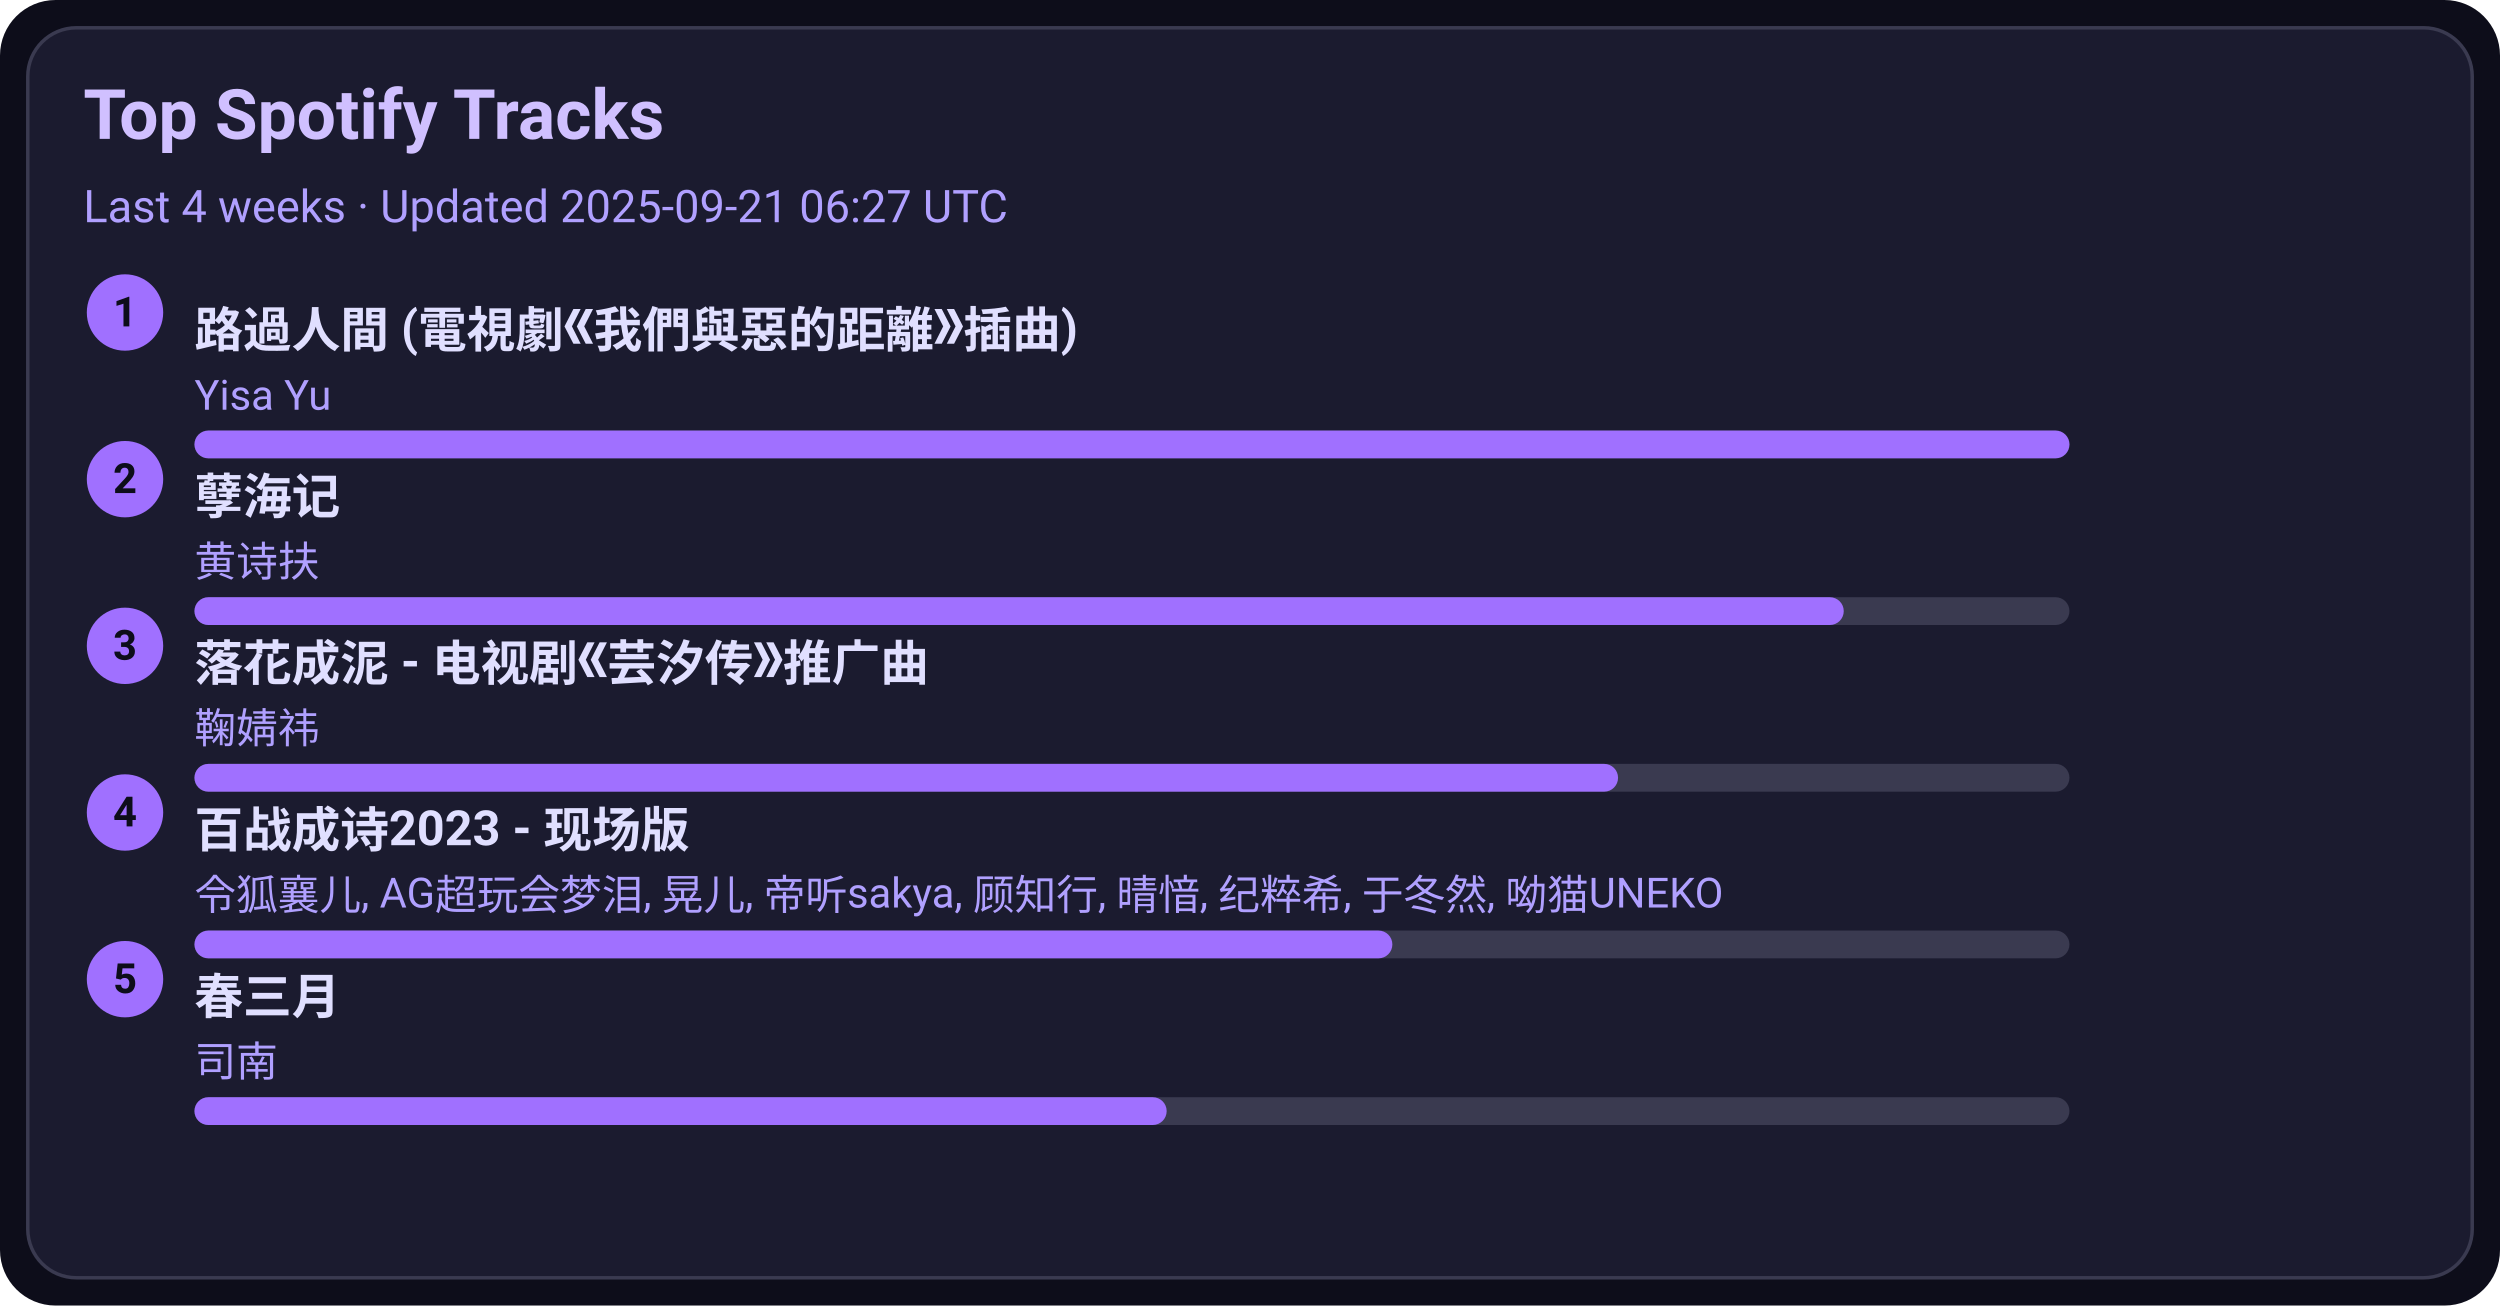
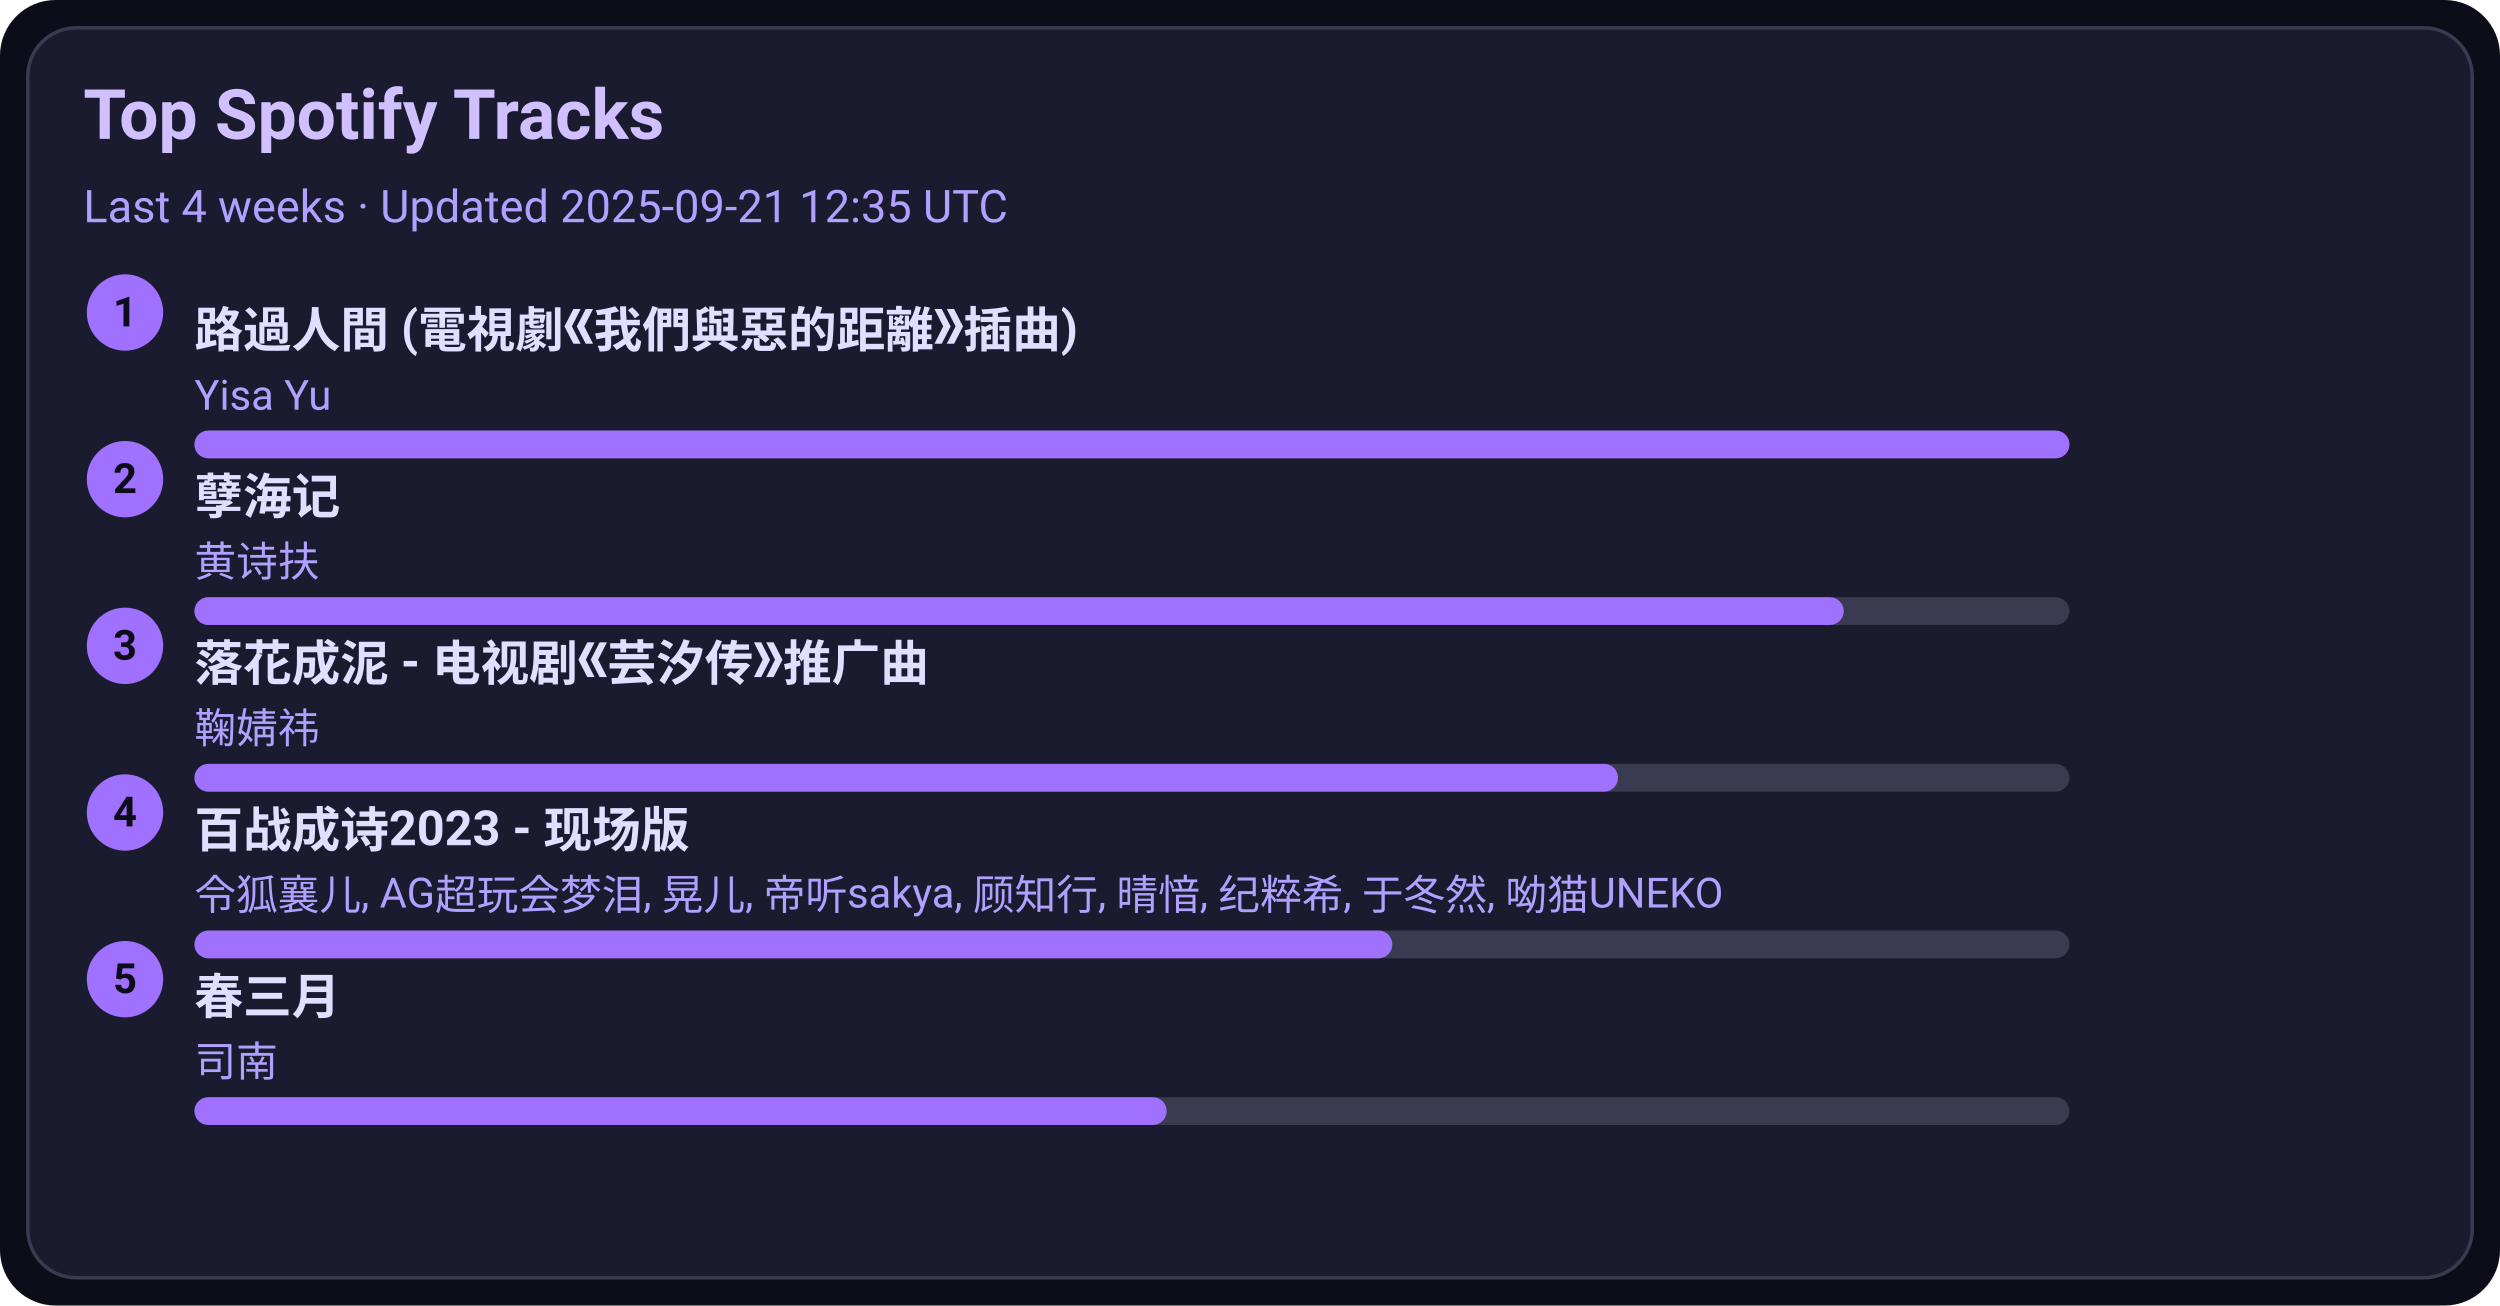
<svg xmlns="http://www.w3.org/2000/svg" width="720" height="376" viewBox="0 0 720 376">
  <style>text{font-family:-apple-system,BlinkMacSystemFont,Segoe UI,Roboto,Ubuntu,Helvetica Neue,Arial,Noto Sans,sans-serif}</style>
  <rect width="720" height="376" rx="16" fill="#0d0d1a" />
  <rect x="8" y="8" width="704" height="360" rx="14" fill="#1b1b2f" stroke="#3a3a50" />
  <text x="24" y="40" font-size="20" fill="#d0c0ff" font-weight="600">Top Spotify Tracks</text>
-   <text x="24" y="64" font-size="13" fill="#b0a0ff">Last 4 weeks · Updated 2025-09-21 06:27 UTC</text>
+   <text x="24" y="64" font-size="13" fill="#b0a0ff">Last 4 weeks · Updated 2025-09-21 12:35 UTC</text>
  <circle cx="36" cy="90" r="11" fill="#a070ff" />
  <text x="36" y="94" text-anchor="middle" font-size="12" fill="#0d0d1a" font-weight="700">1</text>
  <a href="https://open.spotify.com/track/1ZSleGniKMWNrWvK5cGALO" target="_blank" rel="noopener noreferrer">
    <text x="56" y="100" font-size="14" fill="#e0dfff" font-weight="600">路過人間 (電視劇《我們與惡的距離》插曲)</text>
  </a>
  <text x="56" y="118" font-size="12" fill="#b0a0ff">Yisa Yu</text>
  <rect x="56" y="124" width="540" height="8" rx="4" fill="#3a3a50" />
  <rect x="56" y="124" width="540" height="8" rx="4" fill="#a070ff" />
  <circle cx="36" cy="138" r="11" fill="#a070ff" />
  <text x="36" y="142" text-anchor="middle" font-size="12" fill="#0d0d1a" font-weight="700">2</text>
  <a href="https://open.spotify.com/track/3eIovUMhirNN6btJbpzNqD" target="_blank" rel="noopener noreferrer">
    <text x="56" y="148" font-size="14" fill="#e0dfff" font-weight="600">孽海记</text>
  </a>
  <text x="56" y="166" font-size="12" fill="#b0a0ff">黄诗扶</text>
  <rect x="56" y="172" width="540" height="8" rx="4" fill="#3a3a50" />
  <rect x="56" y="172" width="475" height="8" rx="4" fill="#a070ff" />
  <circle cx="36" cy="186" r="11" fill="#a070ff" />
  <text x="36" y="190" text-anchor="middle" font-size="12" fill="#0d0d1a" font-weight="700">3</text>
  <a href="https://open.spotify.com/track/3kOZsJz3crGIWWHeoCNa0O" target="_blank" rel="noopener noreferrer">
    <text x="56" y="196" font-size="14" fill="#e0dfff" font-weight="600">落花成泥 - 电视剧《芸汐传》推广曲</text>
  </a>
  <text x="56" y="214" font-size="12" fill="#b0a0ff">鞠婧祎</text>
  <rect x="56" y="220" width="540" height="8" rx="4" fill="#3a3a50" />
  <rect x="56" y="220" width="410" height="8" rx="4" fill="#a070ff" />
  <circle cx="36" cy="234" r="11" fill="#a070ff" />
  <text x="36" y="238" text-anchor="middle" font-size="12" fill="#0d0d1a" font-weight="700">4</text>
  <a href="https://open.spotify.com/track/2gttnS8fWnDwziLFt2TLEi" target="_blank" rel="noopener noreferrer">
    <text x="56" y="244" font-size="14" fill="#e0dfff" font-weight="600">百战成诗2023 - 现场版</text>
  </a>
  <text x="56" y="262" font-size="12" fill="#b0a0ff">令狐襄儿, AG超玩会梦泪, 晃儿, 帝听sakya, 顾知行, 晴愔, 纪粹希, 于冬然, 呦猫UNEKO</text>
  <rect x="56" y="268" width="540" height="8" rx="4" fill="#3a3a50" />
  <rect x="56" y="268" width="345" height="8" rx="4" fill="#a070ff" />
  <circle cx="36" cy="282" r="11" fill="#a070ff" />
  <text x="36" y="286" text-anchor="middle" font-size="12" fill="#0d0d1a" font-weight="700">5</text>
  <a href="https://open.spotify.com/track/5A9BOP4WTk2UayDlMb8w98" target="_blank" rel="noopener noreferrer">
    <text x="56" y="292" font-size="14" fill="#e0dfff" font-weight="600">春三月</text>
  </a>
  <text x="56" y="310" font-size="12" fill="#b0a0ff">司南</text>
  <rect x="56" y="316" width="540" height="8" rx="4" fill="#3a3a50" />
  <rect x="56" y="316" width="280" height="8" rx="4" fill="#a070ff" />
</svg>
